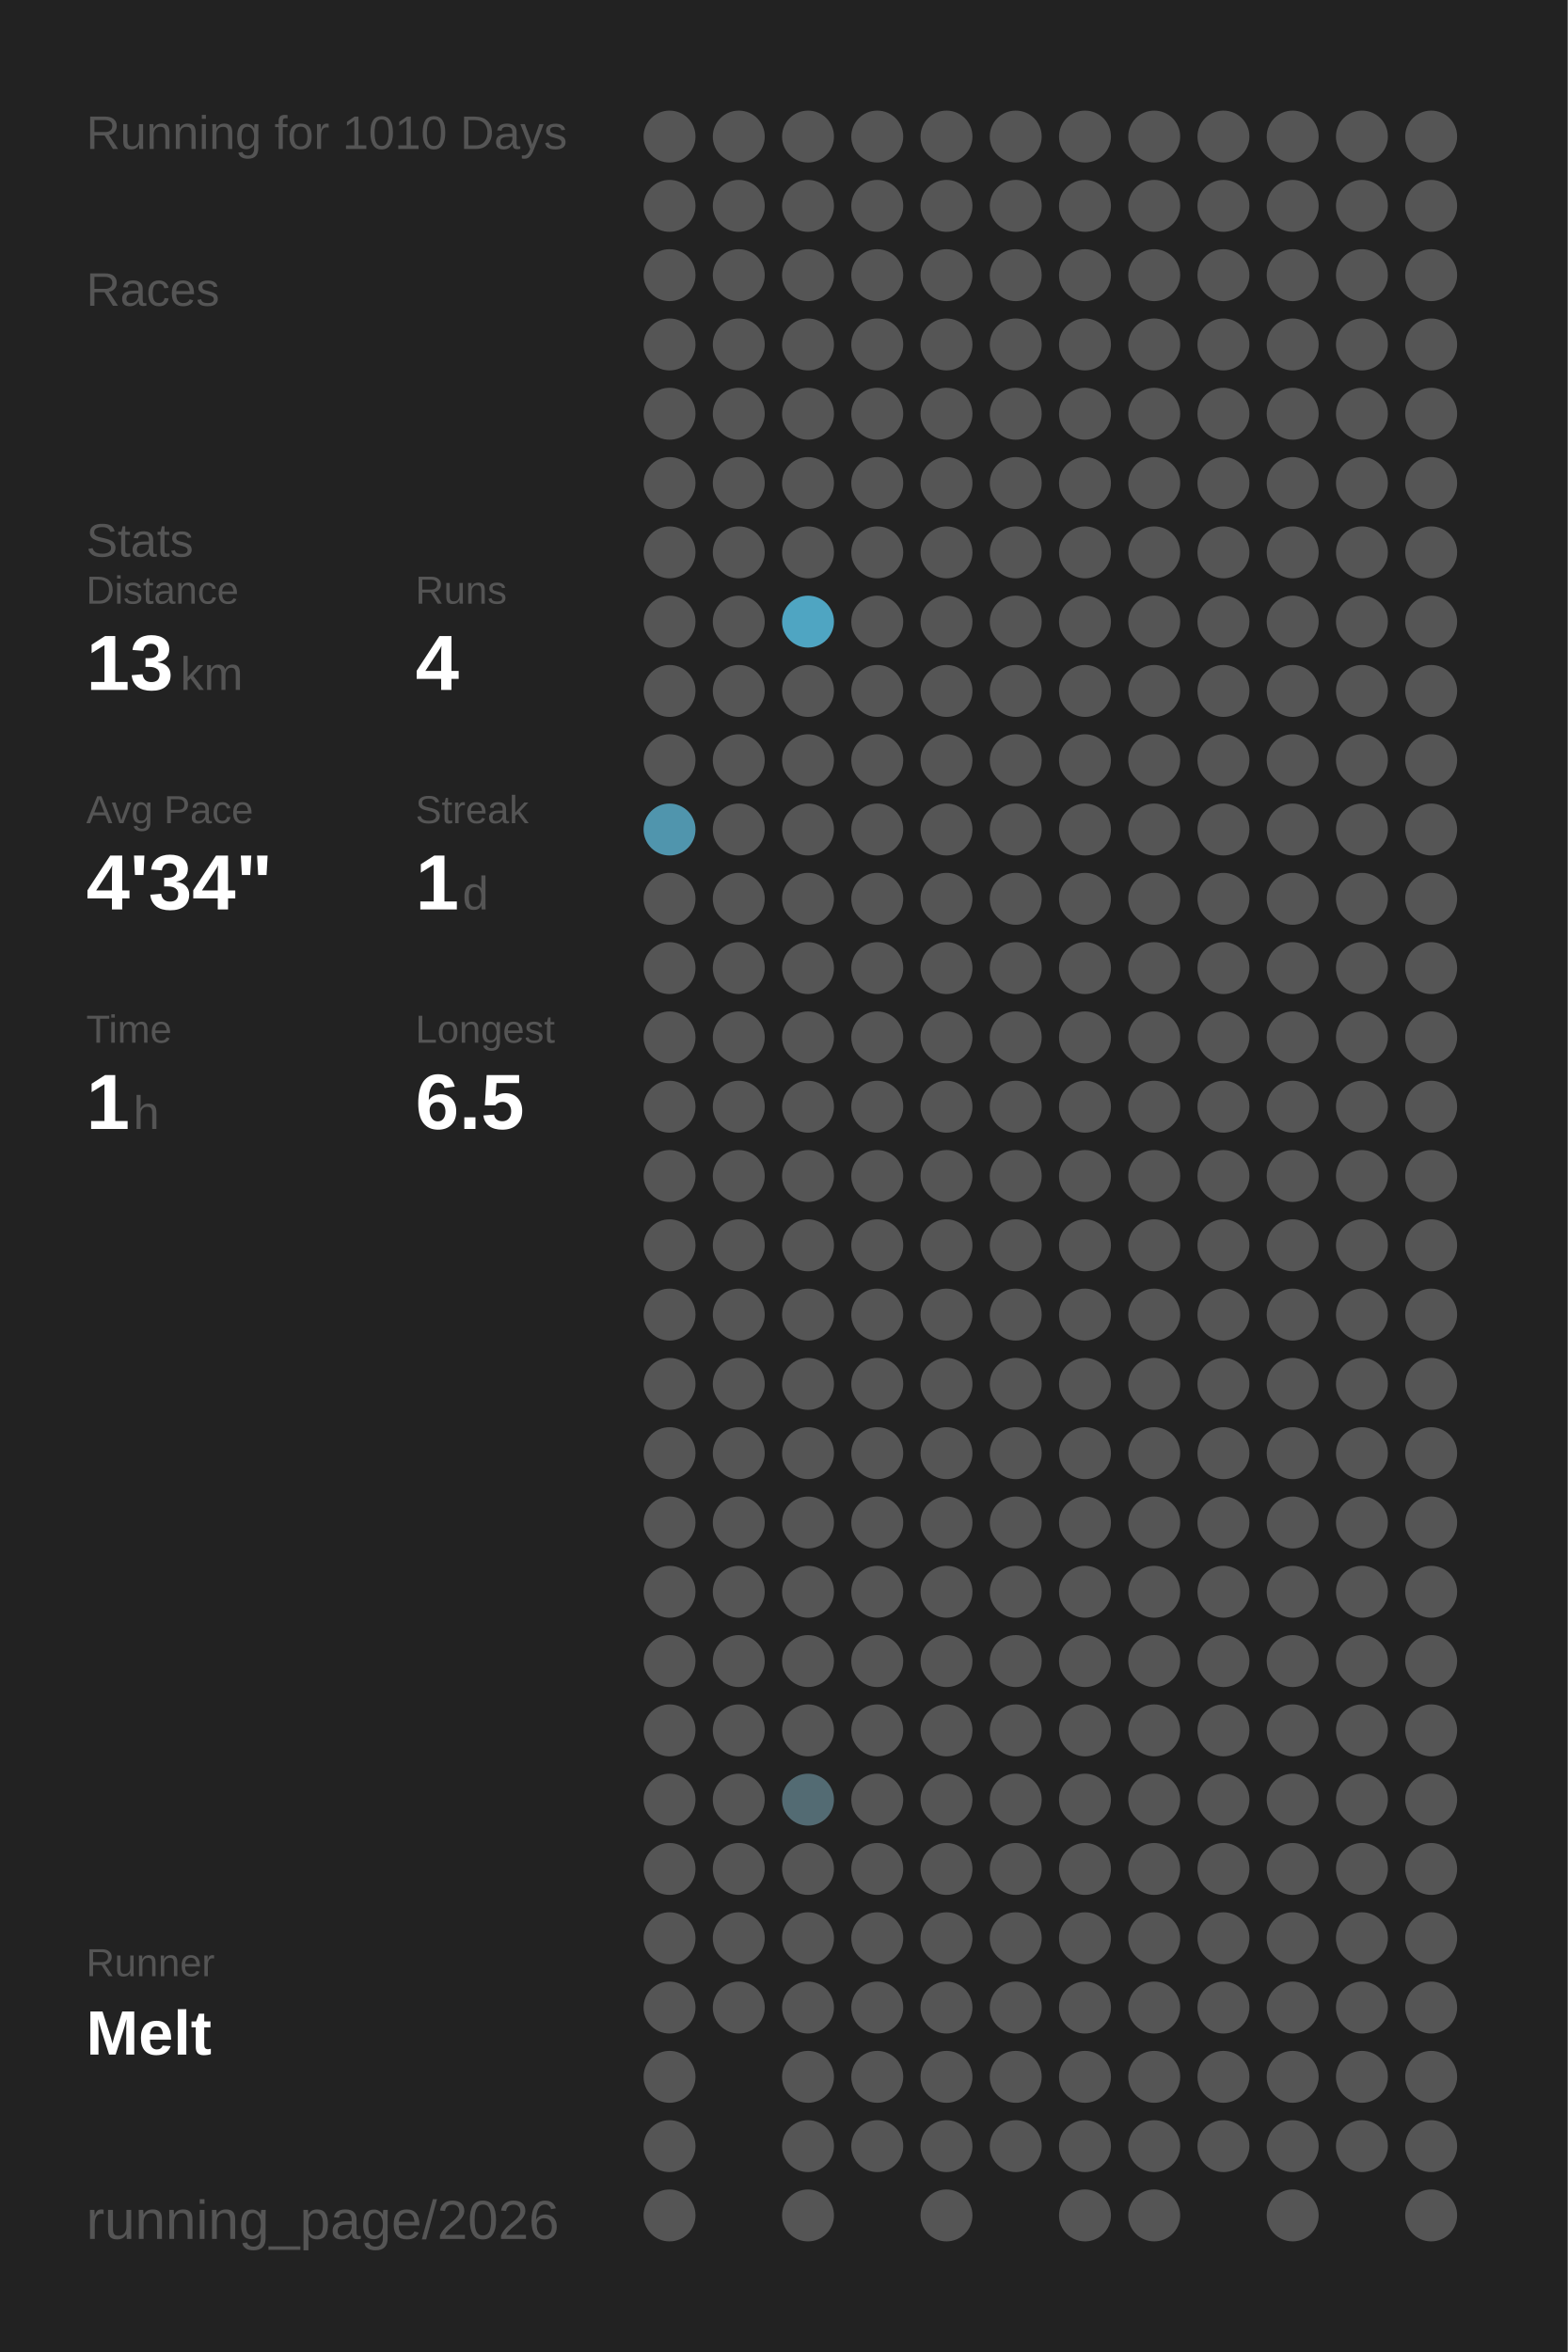
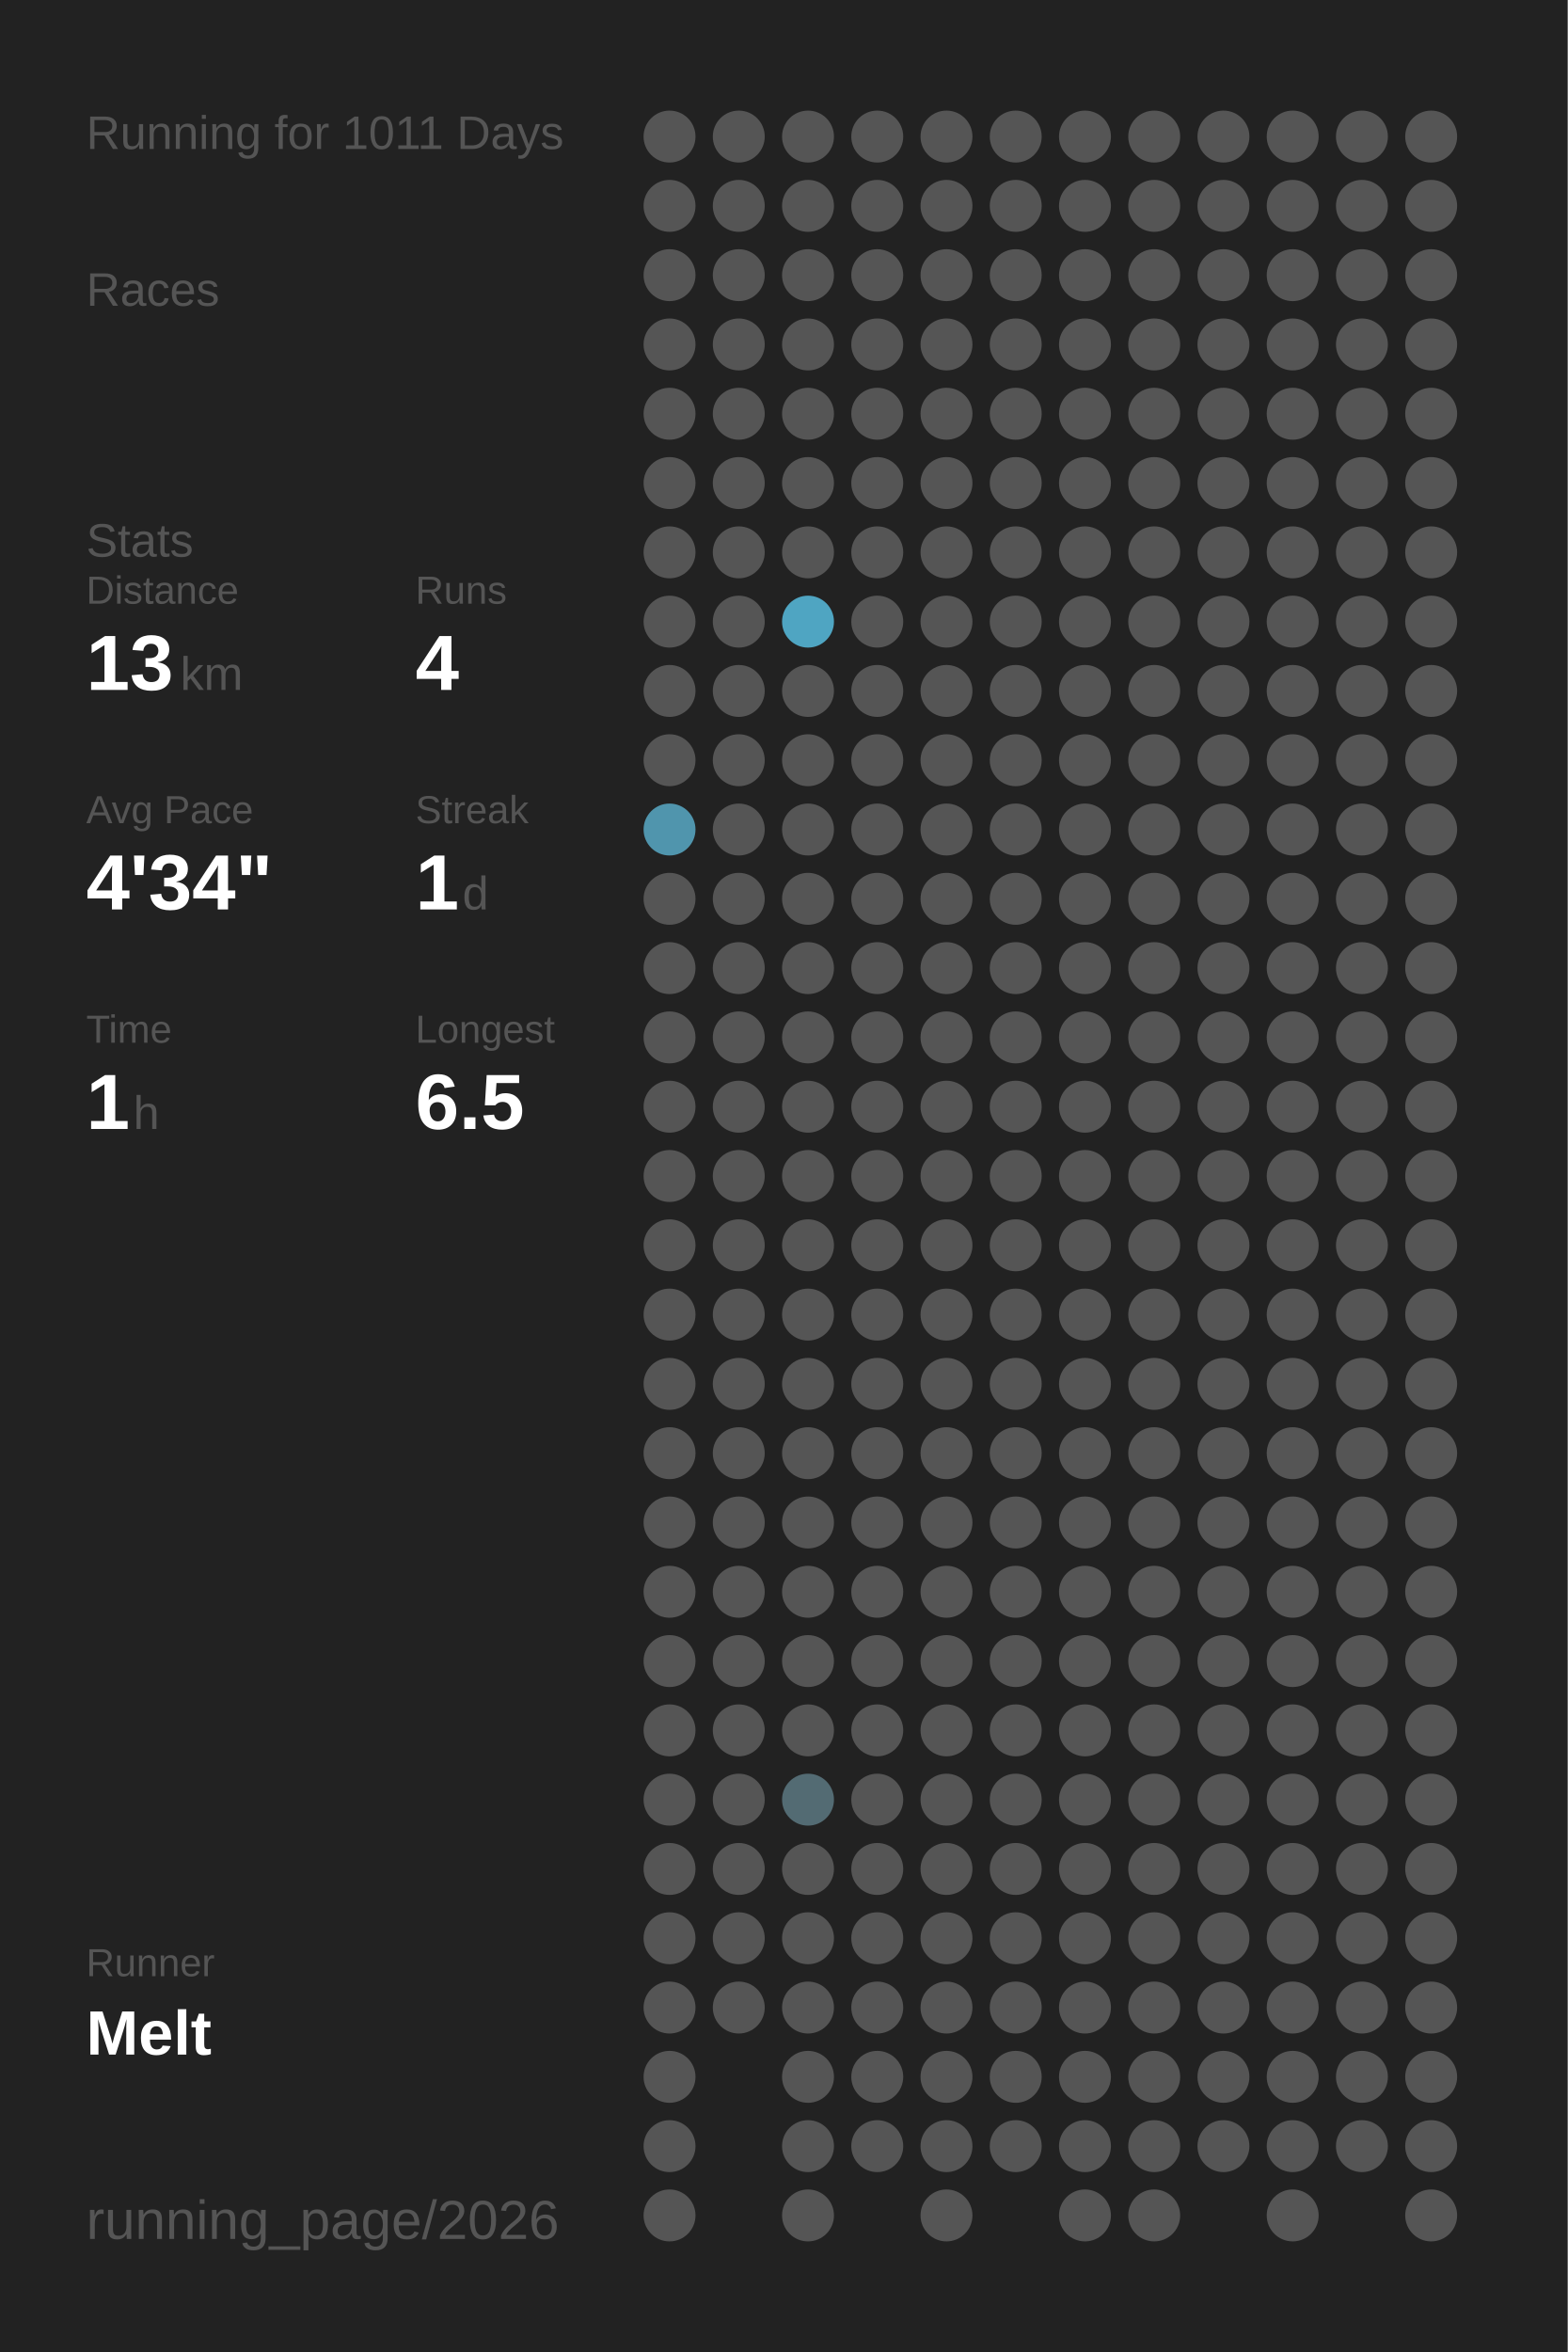
<svg xmlns="http://www.w3.org/2000/svg" baseProfile="full" height="300mm" version="1.1" viewBox="0,0,200,300" width="200mm">
  <defs />
  <rect fill="#222222" height="300" width="200" x="0" y="0" />
-   <text fill="#555555" style="font-size:6px; font-family:Arial;" x="11" y="19">Running for 1010 Days</text>
+   <text fill="#555555" style="font-size:6px; font-family:Arial;" x="11" y="19">Running for 1011 Days</text>
  <text fill="#555555" style="font-size:6px; font-family:Arial;" x="11" y="39">Races</text>
  <text fill="#555555" style="font-size:6px; font-family:Arial;" x="11" y="71">Stats</text>
  <text fill="#555555" style="font-size:5px; font-family:Arial;" x="11" y="77">Distance</text>
  <text fill="#FFFFFF" style="font-size:10px; font-family:Arial; font-weight:bold;" x="11" y="88">13</text>
  <text fill="#555555" style="font-size:6px; font-family:Arial;" x="23" y="88">km</text>
  <text fill="#555555" style="font-size:5px; font-family:Arial;" x="53" y="77">Runs</text>
  <text fill="#FFFFFF" style="font-size:10px; font-family:Arial; font-weight:bold;" x="53" y="88">4</text>
  <text fill="#555555" style="font-size:5px; font-family:Arial;" x="11" y="105">Avg Pace</text>
  <text fill="#FFFFFF" style="font-size:10px; font-family:Arial; font-weight:bold;" x="11" y="116">4'34"</text>
  <text fill="#555555" style="font-size:5px; font-family:Arial;" x="53" y="105">Streak</text>
  <text fill="#FFFFFF" style="font-size:10px; font-family:Arial; font-weight:bold;" x="53" y="116">1</text>
  <text fill="#555555" style="font-size:6px; font-family:Arial;" x="59" y="116">d</text>
  <text fill="#555555" style="font-size:5px; font-family:Arial;" x="11" y="133">Time</text>
  <text fill="#FFFFFF" style="font-size:10px; font-family:Arial; font-weight:bold;" x="11" y="144">1</text>
  <text fill="#555555" style="font-size:6px; font-family:Arial;" x="17" y="144">h</text>
  <text fill="#555555" style="font-size:5px; font-family:Arial;" x="53" y="133">Longest</text>
  <text fill="#FFFFFF" style="font-size:10px; font-family:Arial; font-weight:bold;" x="53" y="144">6.5</text>
  <text fill="#555555" style="font-size:5px; font-family:Arial;" x="11" y="252.065">Runner</text>
  <text fill="#FFFFFF" style="font-size:8px; font-family:Arial; font-weight:bold;" x="11" y="262.065">Melt</text>
  <text fill="#555555" style="font-size:7px; font-family:Arial;" x="11" y="285.581">running_page/2026</text>
  <circle cx="85.417" cy="17.419" fill="#555555" r="3.312" />
  <circle cx="85.417" cy="26.258" fill="#555555" r="3.312" />
  <circle cx="85.417" cy="35.097" fill="#555555" r="3.312" />
  <circle cx="85.417" cy="43.935" fill="#555555" r="3.312" />
  <circle cx="85.417" cy="52.774" fill="#555555" r="3.312" />
  <circle cx="85.417" cy="61.613" fill="#555555" r="3.312" />
  <circle cx="85.417" cy="70.452" fill="#555555" r="3.312" />
  <circle cx="85.417" cy="79.29" fill="#555555" r="3.312" />
  <circle cx="85.417" cy="88.129" fill="#555555" r="3.312" />
  <circle cx="85.417" cy="96.968" fill="#555555" r="3.312" />
  <circle cx="85.417" cy="105.806" fill="#5095ad" r="3.312" />
  <circle cx="85.417" cy="114.645" fill="#555555" r="3.312" />
  <circle cx="85.417" cy="123.484" fill="#555555" r="3.312" />
  <circle cx="85.417" cy="132.323" fill="#555555" r="3.312" />
  <circle cx="85.417" cy="141.161" fill="#555555" r="3.312" />
  <circle cx="85.417" cy="150" fill="#555555" r="3.312" />
  <circle cx="85.417" cy="158.839" fill="#555555" r="3.312" />
  <circle cx="85.417" cy="167.677" fill="#555555" r="3.312" />
  <circle cx="85.417" cy="176.516" fill="#555555" r="3.312" />
  <circle cx="85.417" cy="185.355" fill="#555555" r="3.312" />
  <circle cx="85.417" cy="194.194" fill="#555555" r="3.312" />
  <circle cx="85.417" cy="203.032" fill="#555555" r="3.312" />
  <circle cx="85.417" cy="211.871" fill="#555555" r="3.312" />
  <circle cx="85.417" cy="220.71" fill="#555555" r="3.312" />
  <circle cx="85.417" cy="229.548" fill="#555555" r="3.312" />
  <circle cx="85.417" cy="238.387" fill="#555555" r="3.312" />
  <circle cx="85.417" cy="247.226" fill="#555555" r="3.312" />
  <circle cx="85.417" cy="256.065" fill="#555555" r="3.312" />
  <circle cx="85.417" cy="264.903" fill="#555555" r="3.312" />
  <circle cx="85.417" cy="273.742" fill="#555555" r="3.312" />
  <circle cx="85.417" cy="282.581" fill="#555555" r="3.312" />
  <circle cx="94.25" cy="17.419" fill="#555555" r="3.312" />
  <circle cx="94.25" cy="26.258" fill="#555555" r="3.312" />
  <circle cx="94.25" cy="35.097" fill="#555555" r="3.312" />
  <circle cx="94.25" cy="43.935" fill="#555555" r="3.312" />
  <circle cx="94.25" cy="52.774" fill="#555555" r="3.312" />
  <circle cx="94.25" cy="61.613" fill="#555555" r="3.312" />
  <circle cx="94.25" cy="70.452" fill="#555555" r="3.312" />
  <circle cx="94.25" cy="79.29" fill="#555555" r="3.312" />
  <circle cx="94.25" cy="88.129" fill="#555555" r="3.312" />
  <circle cx="94.25" cy="96.968" fill="#555555" r="3.312" />
  <circle cx="94.25" cy="105.806" fill="#555555" r="3.312" />
  <circle cx="94.25" cy="114.645" fill="#555555" r="3.312" />
  <circle cx="94.25" cy="123.484" fill="#555555" r="3.312" />
  <circle cx="94.25" cy="132.323" fill="#555555" r="3.312" />
  <circle cx="94.25" cy="141.161" fill="#555555" r="3.312" />
  <circle cx="94.25" cy="150" fill="#555555" r="3.312" />
  <circle cx="94.25" cy="158.839" fill="#555555" r="3.312" />
  <circle cx="94.25" cy="167.677" fill="#555555" r="3.312" />
  <circle cx="94.25" cy="176.516" fill="#555555" r="3.312" />
  <circle cx="94.25" cy="185.355" fill="#555555" r="3.312" />
  <circle cx="94.25" cy="194.194" fill="#555555" r="3.312" />
  <circle cx="94.25" cy="203.032" fill="#555555" r="3.312" />
  <circle cx="94.25" cy="211.871" fill="#555555" r="3.312" />
  <circle cx="94.25" cy="220.71" fill="#555555" r="3.312" />
  <circle cx="94.25" cy="229.548" fill="#555555" r="3.312" />
  <circle cx="94.25" cy="238.387" fill="#555555" r="3.312" />
  <circle cx="94.25" cy="247.226" fill="#555555" r="3.312" />
  <circle cx="94.25" cy="256.065" fill="#555555" r="3.312" />
  <circle cx="103.083" cy="17.419" fill="#555555" r="3.312" />
  <circle cx="103.083" cy="26.258" fill="#555555" r="3.312" />
  <circle cx="103.083" cy="35.097" fill="#555555" r="3.312" />
  <circle cx="103.083" cy="43.935" fill="#555555" r="3.312" />
  <circle cx="103.083" cy="52.774" fill="#555555" r="3.312" />
  <circle cx="103.083" cy="61.613" fill="#555555" r="3.312" />
  <circle cx="103.083" cy="70.452" fill="#555555" r="3.312" />
  <circle cx="103.083" cy="79.29" fill="#4fa5c2" r="3.312" />
  <circle cx="103.083" cy="88.129" fill="#555555" r="3.312" />
  <circle cx="103.083" cy="96.968" fill="#555555" r="3.312" />
  <circle cx="103.083" cy="105.806" fill="#555555" r="3.312" />
  <circle cx="103.083" cy="114.645" fill="#555555" r="3.312" />
  <circle cx="103.083" cy="123.484" fill="#555555" r="3.312" />
  <circle cx="103.083" cy="132.323" fill="#555555" r="3.312" />
  <circle cx="103.083" cy="141.161" fill="#555555" r="3.312" />
  <circle cx="103.083" cy="150" fill="#555555" r="3.312" />
  <circle cx="103.083" cy="158.839" fill="#555555" r="3.312" />
  <circle cx="103.083" cy="167.677" fill="#555555" r="3.312" />
  <circle cx="103.083" cy="176.516" fill="#555555" r="3.312" />
  <circle cx="103.083" cy="185.355" fill="#555555" r="3.312" />
  <circle cx="103.083" cy="194.194" fill="#555555" r="3.312" />
  <circle cx="103.083" cy="203.032" fill="#555555" r="3.312" />
  <circle cx="103.083" cy="211.871" fill="#555555" r="3.312" />
  <circle cx="103.083" cy="220.71" fill="#555555" r="3.312" />
  <circle cx="103.083" cy="229.548" fill="#536b73" r="3.312" />
  <circle cx="103.083" cy="238.387" fill="#555555" r="3.312" />
  <circle cx="103.083" cy="247.226" fill="#555555" r="3.312" />
  <circle cx="103.083" cy="256.065" fill="#555555" r="3.312" />
  <circle cx="103.083" cy="264.903" fill="#555555" r="3.312" />
  <circle cx="103.083" cy="273.742" fill="#555555" r="3.312" />
  <circle cx="103.083" cy="282.581" fill="#555555" r="3.312" />
  <circle cx="111.917" cy="17.419" fill="#555555" r="3.312" />
  <circle cx="111.917" cy="26.258" fill="#555555" r="3.312" />
  <circle cx="111.917" cy="35.097" fill="#555555" r="3.312" />
  <circle cx="111.917" cy="43.935" fill="#555555" r="3.312" />
  <circle cx="111.917" cy="52.774" fill="#555555" r="3.312" />
  <circle cx="111.917" cy="61.613" fill="#555555" r="3.312" />
  <circle cx="111.917" cy="70.452" fill="#555555" r="3.312" />
  <circle cx="111.917" cy="79.29" fill="#555555" r="3.312" />
  <circle cx="111.917" cy="88.129" fill="#555555" r="3.312" />
  <circle cx="111.917" cy="96.968" fill="#555555" r="3.312" />
  <circle cx="111.917" cy="105.806" fill="#555555" r="3.312" />
  <circle cx="111.917" cy="114.645" fill="#555555" r="3.312" />
  <circle cx="111.917" cy="123.484" fill="#555555" r="3.312" />
  <circle cx="111.917" cy="132.323" fill="#555555" r="3.312" />
  <circle cx="111.917" cy="141.161" fill="#555555" r="3.312" />
  <circle cx="111.917" cy="150" fill="#555555" r="3.312" />
  <circle cx="111.917" cy="158.839" fill="#555555" r="3.312" />
  <circle cx="111.917" cy="167.677" fill="#555555" r="3.312" />
  <circle cx="111.917" cy="176.516" fill="#555555" r="3.312" />
  <circle cx="111.917" cy="185.355" fill="#555555" r="3.312" />
  <circle cx="111.917" cy="194.194" fill="#555555" r="3.312" />
  <circle cx="111.917" cy="203.032" fill="#555555" r="3.312" />
  <circle cx="111.917" cy="211.871" fill="#555555" r="3.312" />
  <circle cx="111.917" cy="220.71" fill="#555555" r="3.312" />
  <circle cx="111.917" cy="229.548" fill="#555555" r="3.312" />
  <circle cx="111.917" cy="238.387" fill="#555555" r="3.312" />
  <circle cx="111.917" cy="247.226" fill="#555555" r="3.312" />
  <circle cx="111.917" cy="256.065" fill="#555555" r="3.312" />
  <circle cx="111.917" cy="264.903" fill="#555555" r="3.312" />
  <circle cx="111.917" cy="273.742" fill="#555555" r="3.312" />
  <circle cx="120.75" cy="17.419" fill="#555555" r="3.312" />
  <circle cx="120.75" cy="26.258" fill="#555555" r="3.312" />
  <circle cx="120.75" cy="35.097" fill="#555555" r="3.312" />
  <circle cx="120.75" cy="43.935" fill="#555555" r="3.312" />
  <circle cx="120.75" cy="52.774" fill="#555555" r="3.312" />
  <circle cx="120.75" cy="61.613" fill="#555555" r="3.312" />
  <circle cx="120.75" cy="70.452" fill="#555555" r="3.312" />
  <circle cx="120.75" cy="79.29" fill="#555555" r="3.312" />
  <circle cx="120.75" cy="88.129" fill="#555555" r="3.312" />
  <circle cx="120.75" cy="96.968" fill="#555555" r="3.312" />
  <circle cx="120.75" cy="105.806" fill="#555555" r="3.312" />
  <circle cx="120.75" cy="114.645" fill="#555555" r="3.312" />
  <circle cx="120.75" cy="123.484" fill="#555555" r="3.312" />
  <circle cx="120.75" cy="132.323" fill="#555555" r="3.312" />
  <circle cx="120.75" cy="141.161" fill="#555555" r="3.312" />
  <circle cx="120.75" cy="150" fill="#555555" r="3.312" />
  <circle cx="120.75" cy="158.839" fill="#555555" r="3.312" />
  <circle cx="120.75" cy="167.677" fill="#555555" r="3.312" />
  <circle cx="120.75" cy="176.516" fill="#555555" r="3.312" />
  <circle cx="120.75" cy="185.355" fill="#555555" r="3.312" />
  <circle cx="120.75" cy="194.194" fill="#555555" r="3.312" />
  <circle cx="120.75" cy="203.032" fill="#555555" r="3.312" />
  <circle cx="120.75" cy="211.871" fill="#555555" r="3.312" />
  <circle cx="120.75" cy="220.71" fill="#555555" r="3.312" />
  <circle cx="120.75" cy="229.548" fill="#555555" r="3.312" />
  <circle cx="120.75" cy="238.387" fill="#555555" r="3.312" />
  <circle cx="120.75" cy="247.226" fill="#555555" r="3.312" />
  <circle cx="120.75" cy="256.065" fill="#555555" r="3.312" />
  <circle cx="120.75" cy="264.903" fill="#555555" r="3.312" />
  <circle cx="120.75" cy="273.742" fill="#555555" r="3.312" />
  <circle cx="120.75" cy="282.581" fill="#555555" r="3.312" />
  <circle cx="129.583" cy="17.419" fill="#555555" r="3.312" />
  <circle cx="129.583" cy="26.258" fill="#555555" r="3.312" />
  <circle cx="129.583" cy="35.097" fill="#555555" r="3.312" />
  <circle cx="129.583" cy="43.935" fill="#555555" r="3.312" />
  <circle cx="129.583" cy="52.774" fill="#555555" r="3.312" />
  <circle cx="129.583" cy="61.613" fill="#555555" r="3.312" />
  <circle cx="129.583" cy="70.452" fill="#555555" r="3.312" />
  <circle cx="129.583" cy="79.29" fill="#555555" r="3.312" />
  <circle cx="129.583" cy="88.129" fill="#555555" r="3.312" />
  <circle cx="129.583" cy="96.968" fill="#555555" r="3.312" />
  <circle cx="129.583" cy="105.806" fill="#555555" r="3.312" />
  <circle cx="129.583" cy="114.645" fill="#555555" r="3.312" />
  <circle cx="129.583" cy="123.484" fill="#555555" r="3.312" />
  <circle cx="129.583" cy="132.323" fill="#555555" r="3.312" />
  <circle cx="129.583" cy="141.161" fill="#555555" r="3.312" />
  <circle cx="129.583" cy="150" fill="#555555" r="3.312" />
  <circle cx="129.583" cy="158.839" fill="#555555" r="3.312" />
  <circle cx="129.583" cy="167.677" fill="#555555" r="3.312" />
  <circle cx="129.583" cy="176.516" fill="#555555" r="3.312" />
  <circle cx="129.583" cy="185.355" fill="#555555" r="3.312" />
  <circle cx="129.583" cy="194.194" fill="#555555" r="3.312" />
  <circle cx="129.583" cy="203.032" fill="#555555" r="3.312" />
  <circle cx="129.583" cy="211.871" fill="#555555" r="3.312" />
  <circle cx="129.583" cy="220.71" fill="#555555" r="3.312" />
  <circle cx="129.583" cy="229.548" fill="#555555" r="3.312" />
  <circle cx="129.583" cy="238.387" fill="#555555" r="3.312" />
  <circle cx="129.583" cy="247.226" fill="#555555" r="3.312" />
  <circle cx="129.583" cy="256.065" fill="#555555" r="3.312" />
  <circle cx="129.583" cy="264.903" fill="#555555" r="3.312" />
  <circle cx="129.583" cy="273.742" fill="#555555" r="3.312" />
  <circle cx="138.417" cy="17.419" fill="#555555" r="3.312" />
  <circle cx="138.417" cy="26.258" fill="#555555" r="3.312" />
  <circle cx="138.417" cy="35.097" fill="#555555" r="3.312" />
  <circle cx="138.417" cy="43.935" fill="#555555" r="3.312" />
  <circle cx="138.417" cy="52.774" fill="#555555" r="3.312" />
  <circle cx="138.417" cy="61.613" fill="#555555" r="3.312" />
  <circle cx="138.417" cy="70.452" fill="#555555" r="3.312" />
  <circle cx="138.417" cy="79.29" fill="#555555" r="3.312" />
  <circle cx="138.417" cy="88.129" fill="#555555" r="3.312" />
  <circle cx="138.417" cy="96.968" fill="#555555" r="3.312" />
  <circle cx="138.417" cy="105.806" fill="#555555" r="3.312" />
  <circle cx="138.417" cy="114.645" fill="#555555" r="3.312" />
  <circle cx="138.417" cy="123.484" fill="#555555" r="3.312" />
  <circle cx="138.417" cy="132.323" fill="#555555" r="3.312" />
  <circle cx="138.417" cy="141.161" fill="#555555" r="3.312" />
  <circle cx="138.417" cy="150" fill="#555555" r="3.312" />
  <circle cx="138.417" cy="158.839" fill="#555555" r="3.312" />
  <circle cx="138.417" cy="167.677" fill="#555555" r="3.312" />
  <circle cx="138.417" cy="176.516" fill="#555555" r="3.312" />
  <circle cx="138.417" cy="185.355" fill="#555555" r="3.312" />
  <circle cx="138.417" cy="194.194" fill="#555555" r="3.312" />
  <circle cx="138.417" cy="203.032" fill="#555555" r="3.312" />
  <circle cx="138.417" cy="211.871" fill="#555555" r="3.312" />
  <circle cx="138.417" cy="220.71" fill="#555555" r="3.312" />
  <circle cx="138.417" cy="229.548" fill="#555555" r="3.312" />
  <circle cx="138.417" cy="238.387" fill="#555555" r="3.312" />
  <circle cx="138.417" cy="247.226" fill="#555555" r="3.312" />
  <circle cx="138.417" cy="256.065" fill="#555555" r="3.312" />
  <circle cx="138.417" cy="264.903" fill="#555555" r="3.312" />
  <circle cx="138.417" cy="273.742" fill="#555555" r="3.312" />
  <circle cx="138.417" cy="282.581" fill="#555555" r="3.312" />
  <circle cx="147.25" cy="17.419" fill="#555555" r="3.312" />
  <circle cx="147.25" cy="26.258" fill="#555555" r="3.312" />
  <circle cx="147.25" cy="35.097" fill="#555555" r="3.312" />
  <circle cx="147.25" cy="43.935" fill="#555555" r="3.312" />
  <circle cx="147.25" cy="52.774" fill="#555555" r="3.312" />
  <circle cx="147.25" cy="61.613" fill="#555555" r="3.312" />
  <circle cx="147.25" cy="70.452" fill="#555555" r="3.312" />
  <circle cx="147.25" cy="79.29" fill="#555555" r="3.312" />
  <circle cx="147.25" cy="88.129" fill="#555555" r="3.312" />
  <circle cx="147.25" cy="96.968" fill="#555555" r="3.312" />
  <circle cx="147.25" cy="105.806" fill="#555555" r="3.312" />
  <circle cx="147.25" cy="114.645" fill="#555555" r="3.312" />
  <circle cx="147.25" cy="123.484" fill="#555555" r="3.312" />
  <circle cx="147.25" cy="132.323" fill="#555555" r="3.312" />
  <circle cx="147.25" cy="141.161" fill="#555555" r="3.312" />
  <circle cx="147.25" cy="150" fill="#555555" r="3.312" />
  <circle cx="147.25" cy="158.839" fill="#555555" r="3.312" />
  <circle cx="147.25" cy="167.677" fill="#555555" r="3.312" />
  <circle cx="147.25" cy="176.516" fill="#555555" r="3.312" />
  <circle cx="147.25" cy="185.355" fill="#555555" r="3.312" />
  <circle cx="147.25" cy="194.194" fill="#555555" r="3.312" />
  <circle cx="147.25" cy="203.032" fill="#555555" r="3.312" />
  <circle cx="147.25" cy="211.871" fill="#555555" r="3.312" />
  <circle cx="147.25" cy="220.71" fill="#555555" r="3.312" />
  <circle cx="147.25" cy="229.548" fill="#555555" r="3.312" />
  <circle cx="147.25" cy="238.387" fill="#555555" r="3.312" />
  <circle cx="147.25" cy="247.226" fill="#555555" r="3.312" />
  <circle cx="147.25" cy="256.065" fill="#555555" r="3.312" />
  <circle cx="147.25" cy="264.903" fill="#555555" r="3.312" />
  <circle cx="147.25" cy="273.742" fill="#555555" r="3.312" />
  <circle cx="147.25" cy="282.581" fill="#555555" r="3.312" />
  <circle cx="156.083" cy="17.419" fill="#555555" r="3.312" />
  <circle cx="156.083" cy="26.258" fill="#555555" r="3.312" />
  <circle cx="156.083" cy="35.097" fill="#555555" r="3.312" />
  <circle cx="156.083" cy="43.935" fill="#555555" r="3.312" />
  <circle cx="156.083" cy="52.774" fill="#555555" r="3.312" />
  <circle cx="156.083" cy="61.613" fill="#555555" r="3.312" />
  <circle cx="156.083" cy="70.452" fill="#555555" r="3.312" />
  <circle cx="156.083" cy="79.29" fill="#555555" r="3.312" />
  <circle cx="156.083" cy="88.129" fill="#555555" r="3.312" />
  <circle cx="156.083" cy="96.968" fill="#555555" r="3.312" />
  <circle cx="156.083" cy="105.806" fill="#555555" r="3.312" />
  <circle cx="156.083" cy="114.645" fill="#555555" r="3.312" />
  <circle cx="156.083" cy="123.484" fill="#555555" r="3.312" />
  <circle cx="156.083" cy="132.323" fill="#555555" r="3.312" />
  <circle cx="156.083" cy="141.161" fill="#555555" r="3.312" />
  <circle cx="156.083" cy="150" fill="#555555" r="3.312" />
  <circle cx="156.083" cy="158.839" fill="#555555" r="3.312" />
  <circle cx="156.083" cy="167.677" fill="#555555" r="3.312" />
  <circle cx="156.083" cy="176.516" fill="#555555" r="3.312" />
  <circle cx="156.083" cy="185.355" fill="#555555" r="3.312" />
  <circle cx="156.083" cy="194.194" fill="#555555" r="3.312" />
  <circle cx="156.083" cy="203.032" fill="#555555" r="3.312" />
  <circle cx="156.083" cy="211.871" fill="#555555" r="3.312" />
  <circle cx="156.083" cy="220.71" fill="#555555" r="3.312" />
  <circle cx="156.083" cy="229.548" fill="#555555" r="3.312" />
  <circle cx="156.083" cy="238.387" fill="#555555" r="3.312" />
  <circle cx="156.083" cy="247.226" fill="#555555" r="3.312" />
  <circle cx="156.083" cy="256.065" fill="#555555" r="3.312" />
  <circle cx="156.083" cy="264.903" fill="#555555" r="3.312" />
  <circle cx="156.083" cy="273.742" fill="#555555" r="3.312" />
  <circle cx="164.917" cy="17.419" fill="#555555" r="3.312" />
  <circle cx="164.917" cy="26.258" fill="#555555" r="3.312" />
  <circle cx="164.917" cy="35.097" fill="#555555" r="3.312" />
  <circle cx="164.917" cy="43.935" fill="#555555" r="3.312" />
  <circle cx="164.917" cy="52.774" fill="#555555" r="3.312" />
  <circle cx="164.917" cy="61.613" fill="#555555" r="3.312" />
  <circle cx="164.917" cy="70.452" fill="#555555" r="3.312" />
  <circle cx="164.917" cy="79.29" fill="#555555" r="3.312" />
  <circle cx="164.917" cy="88.129" fill="#555555" r="3.312" />
  <circle cx="164.917" cy="96.968" fill="#555555" r="3.312" />
  <circle cx="164.917" cy="105.806" fill="#555555" r="3.312" />
  <circle cx="164.917" cy="114.645" fill="#555555" r="3.312" />
  <circle cx="164.917" cy="123.484" fill="#555555" r="3.312" />
  <circle cx="164.917" cy="132.323" fill="#555555" r="3.312" />
  <circle cx="164.917" cy="141.161" fill="#555555" r="3.312" />
  <circle cx="164.917" cy="150" fill="#555555" r="3.312" />
  <circle cx="164.917" cy="158.839" fill="#555555" r="3.312" />
  <circle cx="164.917" cy="167.677" fill="#555555" r="3.312" />
  <circle cx="164.917" cy="176.516" fill="#555555" r="3.312" />
  <circle cx="164.917" cy="185.355" fill="#555555" r="3.312" />
  <circle cx="164.917" cy="194.194" fill="#555555" r="3.312" />
  <circle cx="164.917" cy="203.032" fill="#555555" r="3.312" />
  <circle cx="164.917" cy="211.871" fill="#555555" r="3.312" />
  <circle cx="164.917" cy="220.71" fill="#555555" r="3.312" />
  <circle cx="164.917" cy="229.548" fill="#555555" r="3.312" />
  <circle cx="164.917" cy="238.387" fill="#555555" r="3.312" />
  <circle cx="164.917" cy="247.226" fill="#555555" r="3.312" />
  <circle cx="164.917" cy="256.065" fill="#555555" r="3.312" />
  <circle cx="164.917" cy="264.903" fill="#555555" r="3.312" />
  <circle cx="164.917" cy="273.742" fill="#555555" r="3.312" />
  <circle cx="164.917" cy="282.581" fill="#555555" r="3.312" />
  <circle cx="173.75" cy="17.419" fill="#555555" r="3.312" />
  <circle cx="173.75" cy="26.258" fill="#555555" r="3.312" />
  <circle cx="173.75" cy="35.097" fill="#555555" r="3.312" />
  <circle cx="173.75" cy="43.935" fill="#555555" r="3.312" />
  <circle cx="173.75" cy="52.774" fill="#555555" r="3.312" />
  <circle cx="173.75" cy="61.613" fill="#555555" r="3.312" />
  <circle cx="173.75" cy="70.452" fill="#555555" r="3.312" />
  <circle cx="173.75" cy="79.29" fill="#555555" r="3.312" />
  <circle cx="173.75" cy="88.129" fill="#555555" r="3.312" />
  <circle cx="173.75" cy="96.968" fill="#555555" r="3.312" />
  <circle cx="173.75" cy="105.806" fill="#555555" r="3.312" />
  <circle cx="173.75" cy="114.645" fill="#555555" r="3.312" />
  <circle cx="173.75" cy="123.484" fill="#555555" r="3.312" />
  <circle cx="173.75" cy="132.323" fill="#555555" r="3.312" />
  <circle cx="173.75" cy="141.161" fill="#555555" r="3.312" />
  <circle cx="173.75" cy="150" fill="#555555" r="3.312" />
  <circle cx="173.75" cy="158.839" fill="#555555" r="3.312" />
  <circle cx="173.75" cy="167.677" fill="#555555" r="3.312" />
  <circle cx="173.75" cy="176.516" fill="#555555" r="3.312" />
  <circle cx="173.75" cy="185.355" fill="#555555" r="3.312" />
  <circle cx="173.75" cy="194.194" fill="#555555" r="3.312" />
  <circle cx="173.75" cy="203.032" fill="#555555" r="3.312" />
  <circle cx="173.75" cy="211.871" fill="#555555" r="3.312" />
  <circle cx="173.75" cy="220.71" fill="#555555" r="3.312" />
  <circle cx="173.75" cy="229.548" fill="#555555" r="3.312" />
  <circle cx="173.75" cy="238.387" fill="#555555" r="3.312" />
  <circle cx="173.75" cy="247.226" fill="#555555" r="3.312" />
  <circle cx="173.75" cy="256.065" fill="#555555" r="3.312" />
  <circle cx="173.75" cy="264.903" fill="#555555" r="3.312" />
  <circle cx="173.75" cy="273.742" fill="#555555" r="3.312" />
  <circle cx="182.583" cy="17.419" fill="#555555" r="3.312" />
  <circle cx="182.583" cy="26.258" fill="#555555" r="3.312" />
  <circle cx="182.583" cy="35.097" fill="#555555" r="3.312" />
  <circle cx="182.583" cy="43.935" fill="#555555" r="3.312" />
  <circle cx="182.583" cy="52.774" fill="#555555" r="3.312" />
  <circle cx="182.583" cy="61.613" fill="#555555" r="3.312" />
  <circle cx="182.583" cy="70.452" fill="#555555" r="3.312" />
  <circle cx="182.583" cy="79.29" fill="#555555" r="3.312" />
  <circle cx="182.583" cy="88.129" fill="#555555" r="3.312" />
  <circle cx="182.583" cy="96.968" fill="#555555" r="3.312" />
  <circle cx="182.583" cy="105.806" fill="#555555" r="3.312" />
  <circle cx="182.583" cy="114.645" fill="#555555" r="3.312" />
  <circle cx="182.583" cy="123.484" fill="#555555" r="3.312" />
  <circle cx="182.583" cy="132.323" fill="#555555" r="3.312" />
  <circle cx="182.583" cy="141.161" fill="#555555" r="3.312" />
  <circle cx="182.583" cy="150" fill="#555555" r="3.312" />
  <circle cx="182.583" cy="158.839" fill="#555555" r="3.312" />
  <circle cx="182.583" cy="167.677" fill="#555555" r="3.312" />
  <circle cx="182.583" cy="176.516" fill="#555555" r="3.312" />
  <circle cx="182.583" cy="185.355" fill="#555555" r="3.312" />
  <circle cx="182.583" cy="194.194" fill="#555555" r="3.312" />
  <circle cx="182.583" cy="203.032" fill="#555555" r="3.312" />
  <circle cx="182.583" cy="211.871" fill="#555555" r="3.312" />
  <circle cx="182.583" cy="220.71" fill="#555555" r="3.312" />
  <circle cx="182.583" cy="229.548" fill="#555555" r="3.312" />
  <circle cx="182.583" cy="238.387" fill="#555555" r="3.312" />
  <circle cx="182.583" cy="247.226" fill="#555555" r="3.312" />
  <circle cx="182.583" cy="256.065" fill="#555555" r="3.312" />
  <circle cx="182.583" cy="264.903" fill="#555555" r="3.312" />
  <circle cx="182.583" cy="273.742" fill="#555555" r="3.312" />
  <circle cx="182.583" cy="282.581" fill="#555555" r="3.312" />
</svg>
